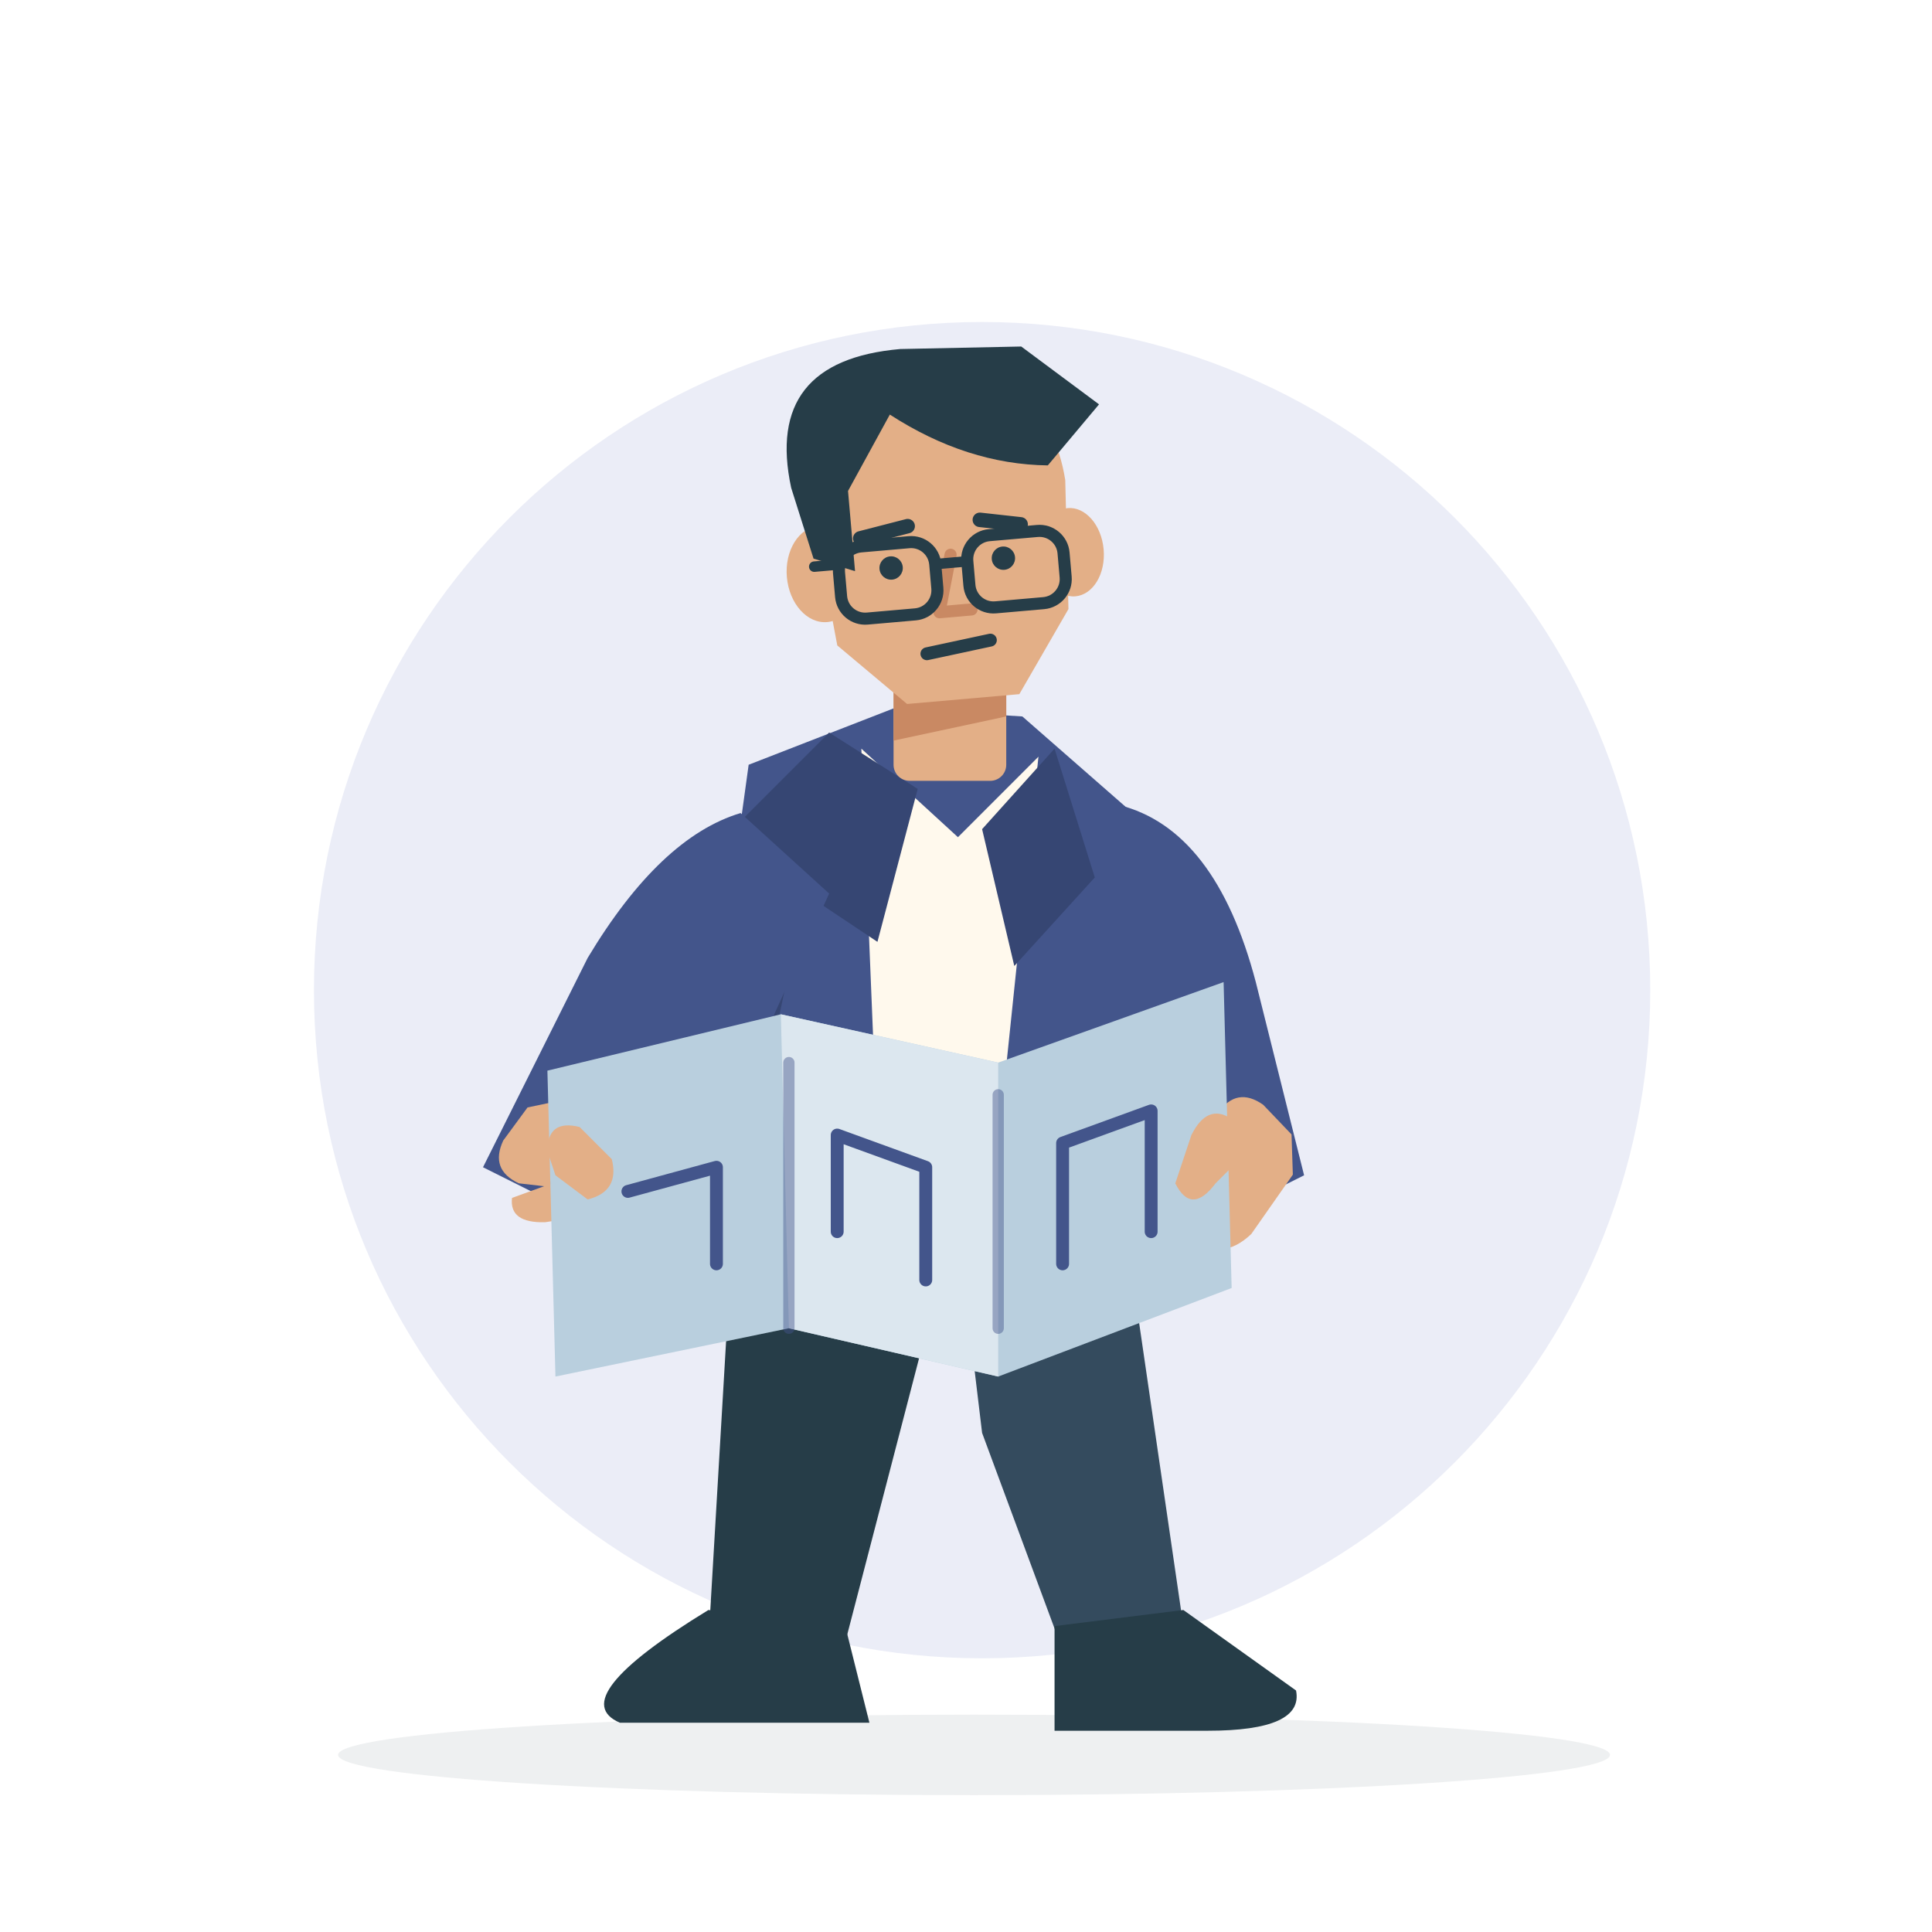
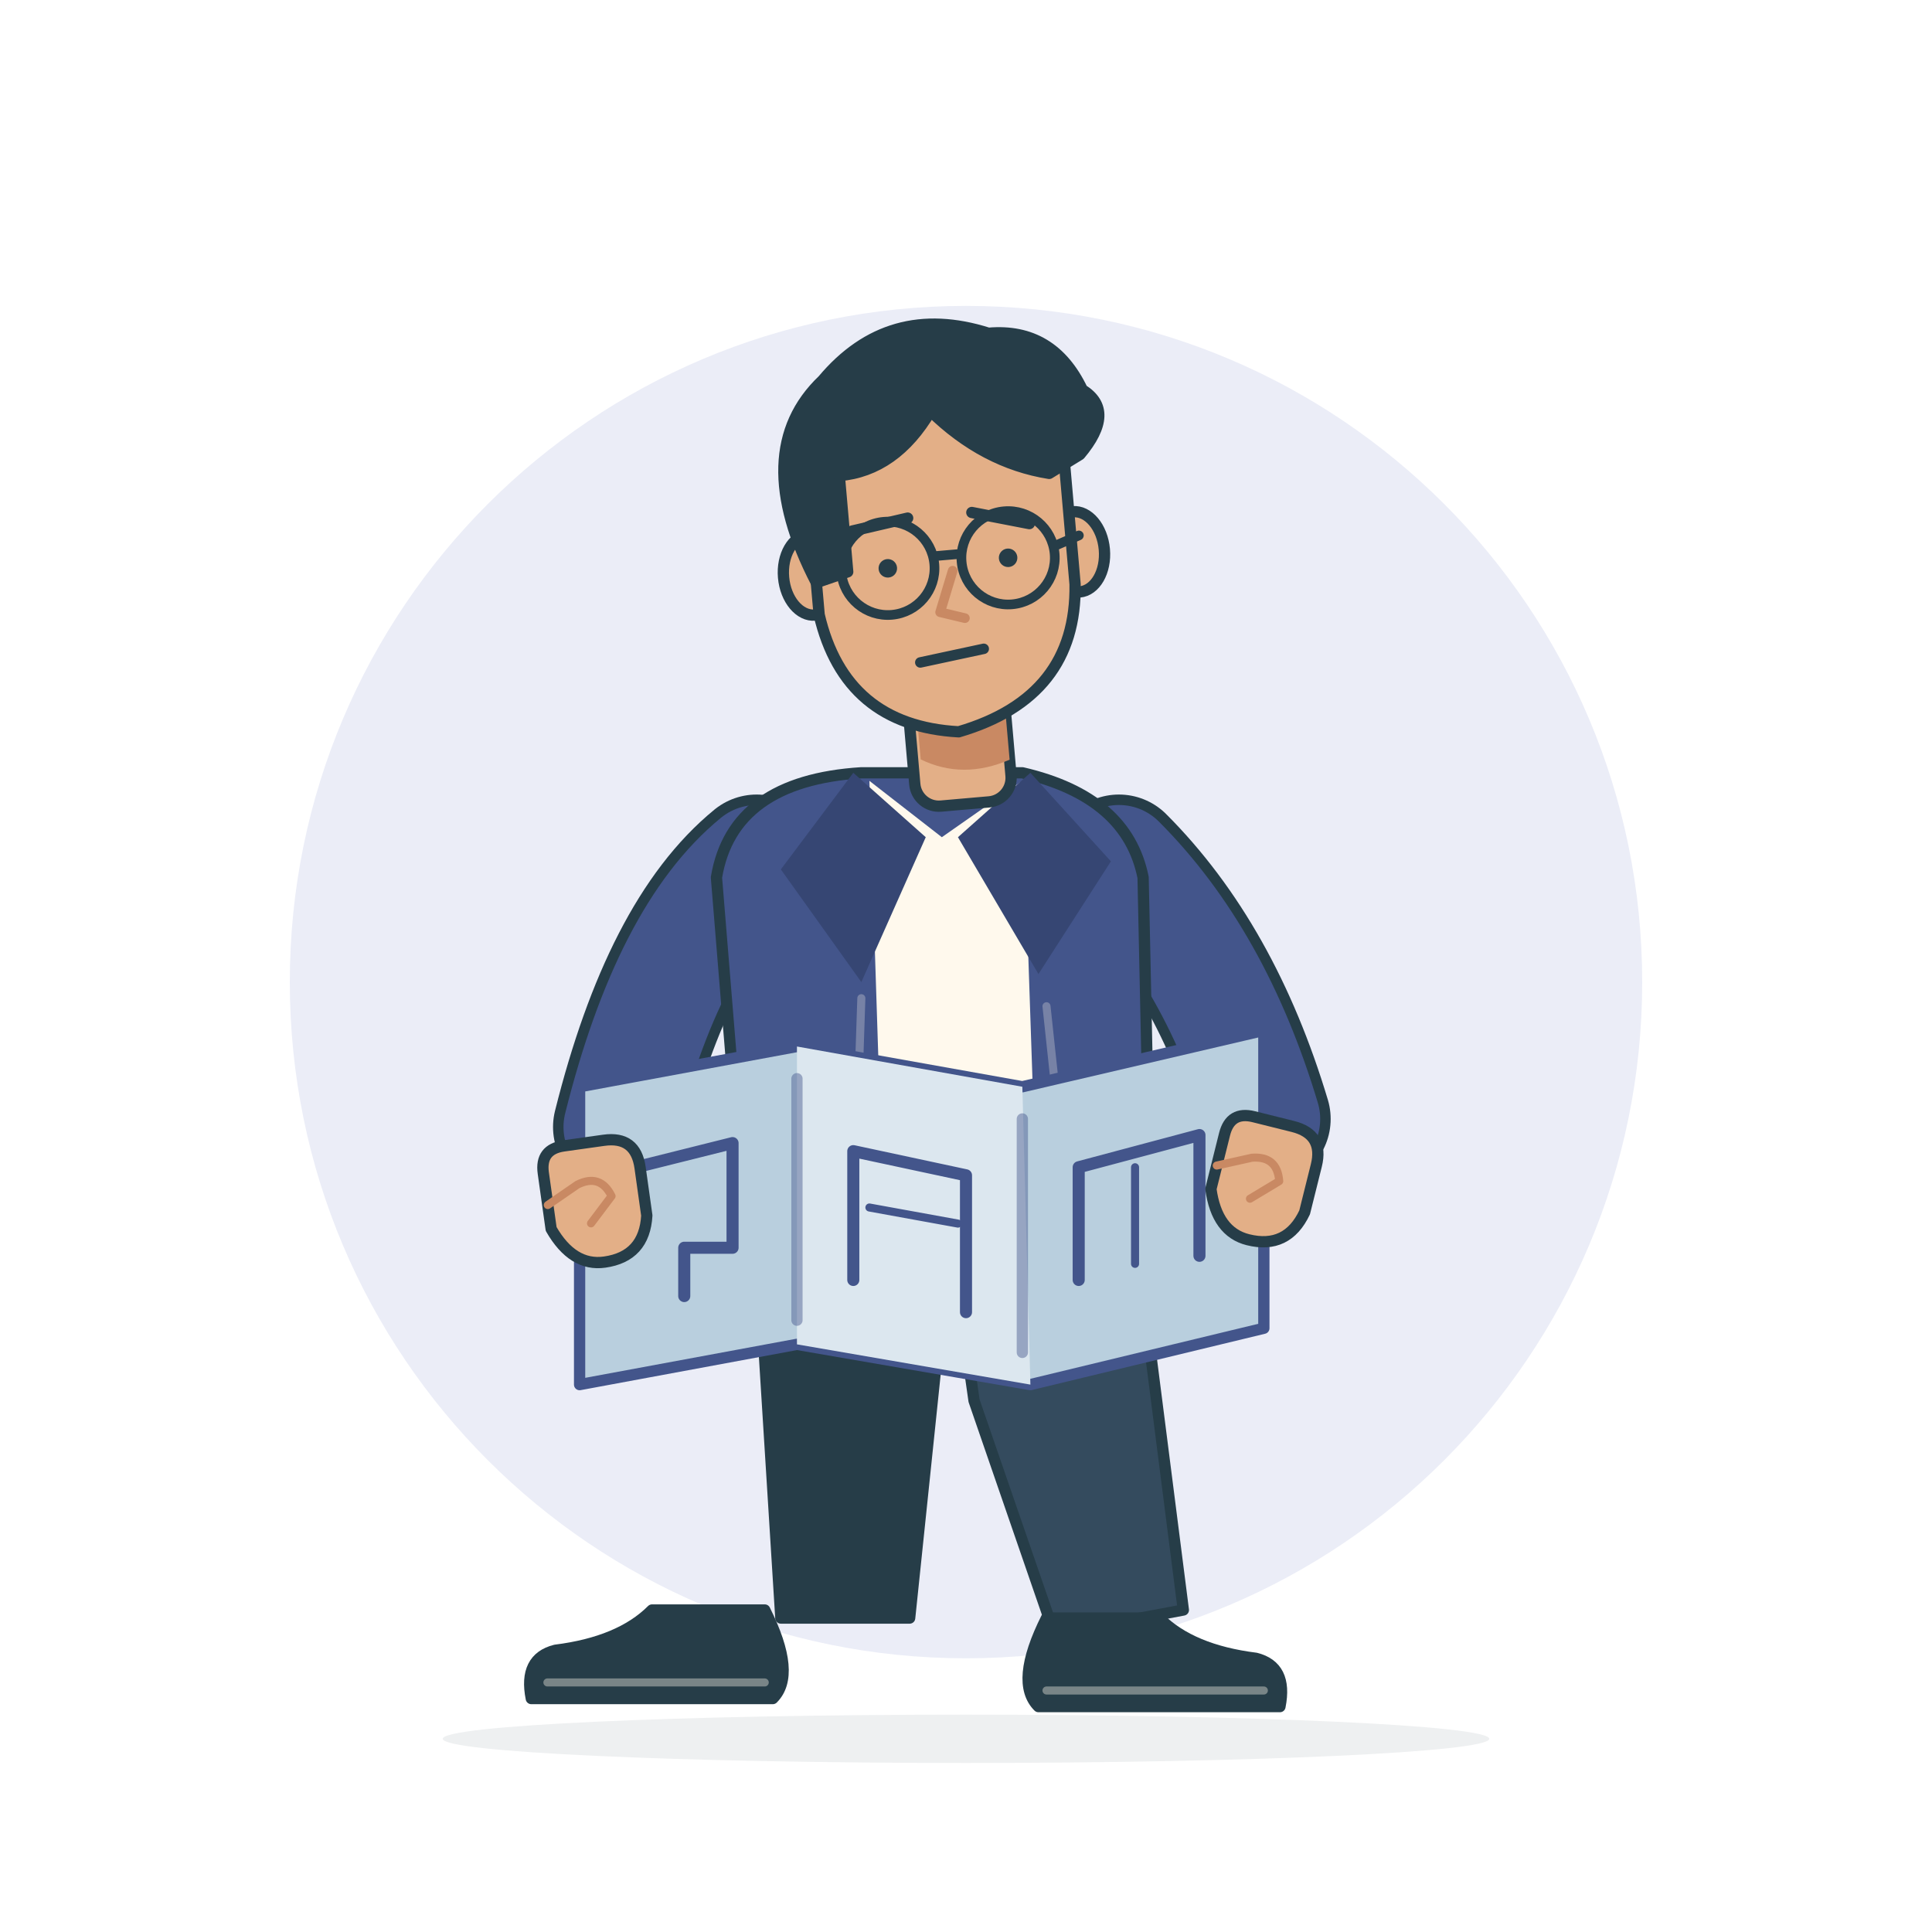
- <svg xmlns="http://www.w3.org/2000/svg" viewBox="0 0 240 240" role="img" aria-labelledby="title-intj">
-   <ellipse cx="121" cy="218" rx="79" ry="5" fill="#263D48" opacity=".08" />
-   <circle cx="122" cy="123" r="83" fill="#EBEDF7" />
-   <path d="M91 153 118 154 105 204 88 204Z" fill="#263D48" />
-   <path d="M119 153 140 154 147 202 132 205 122 178Z" fill="#344B5E" />
-   <path d="M88 200 105 202 108 214H77Q70 211 88 200Z" fill="#263D48" />
-   <path d="M131 202 147 200 161 210Q162 215 150 215H131Z" fill="#263D48" />
-   <path d="M93 95 111 88 127 89 143 103 150 151Q119 161 85 153Z" fill="#43558B" />
-   <path d="M107 93 119 104 129 94 124 142H109Z" fill="#FFF9ED" />
-   <path d="M103 91 114 98 109 117 100 111 96 130 91 103ZM131 93 122 103 126 120 136 109Z" fill="#364673" />
-   <path d="M92 101Q82 104 73 119L60 145 72 151 93 133 103 111Z" fill="#43558B" />
-   <path d="M139 100Q151 103 156 122L162 146 148 153 137 126Z" fill="#43558B" />
-   <g transform="translate(72 145) rotate(-65)">
-     <path d="M-5-6Q-5-10-1-10L4-9 7-5 7 4Q6 9 1 9L-4 5-8-1Q-10-5-7-6L-4-3Z" fill="#E3AF87" />
-     <path d="M-3-2 0 2" fill="none" stroke="#C98963" stroke-width="1.1" stroke-linecap="round" stroke-linejoin="round" />
-   </g>
-   <g transform="translate(152 146) rotate(35)">
-     <path d="M-5-6Q-5-10-1-10L4-9 7-5 7 4Q6 9 1 9L-4 5-8-1Q-10-5-7-6L-4-3Z" fill="#E3AF87" />
-     <path d="M-3-2 0 2" fill="none" stroke="#C98963" stroke-width="1.1" stroke-linecap="round" stroke-linejoin="round" />
-   </g>
-   <path d="M68 133 97 126 124 132 152 122 153 160 124 171 98 165 69 171Z" fill="#B9CFDE" />
-   <path d="M97 126 98 165 124 171 124 132Z" fill="#DCE7EF" />
-   <path d="M78 148 89 145V157M104 153V141L115 145V159M132 157V142L143 138V153" fill="none" stroke="#43558B" stroke-width="1.6" stroke-linecap="round" stroke-linejoin="round" />
-   <path d="M98 165V132M124 165V136" fill="none" stroke="#43558B" stroke-width="1.4" stroke-linecap="round" stroke-linejoin="round" opacity=".45" />
-   <path d="M68 143Q68 139 72 140L76 144Q77 148 73 149L69 146Z" fill="#E3AF87" />
-   <path d="M153 139Q150 137 148 141L146 147Q148 151 151 147L154 144Z" fill="#E3AF87" />
-   <g transform="translate(97 43)">
-     <rect x="14" y="37" width="14" height="17" rx="2" fill="#E3AF87" />
-     <path d="M14 40H28V46L14 49Z" fill="#C98963" />
-   </g>
-   <g transform="translate(97 43) rotate(-5 20 25)">
-     <ellipse cx="5" cy="27" rx="4.5" ry="6" fill="#E3AF87" />
-     <ellipse cx="36" cy="27" rx="4" ry="5.5" fill="#E3AF87" />
-     <path d="M4 16Q6 3 20 4Q35 4 36 18L35 34 28 44 14 44 6 36Z" fill="#E3AF87" />
-     <path d="M4 25 2 16Q0 0 17 0L32 1 41 9 34 16Q24 15 15 8L9 17 9 27Z" fill="#263D48" />
-     <path d="M10 23 16 22M25 22 30 23" fill="none" stroke="#263D48" stroke-width="1.8" stroke-linecap="round" stroke-linejoin="round" />
-     <circle cx="13.5" cy="27" r="1.45" fill="#263D48" />
-     <circle cx="27.5" cy="27" r="1.45" fill="#263D48" />
-     <path d="M21 26 19 33 23 33" fill="none" stroke="#C98963" stroke-width="1.5" stroke-linecap="round" stroke-linejoin="round" />
-     <rect x="7" y="24" width="12" height="9" rx="3" fill="none" stroke="#263D48" stroke-width="1.5" />
-     <rect x="23" y="24" width="12" height="9" rx="3" fill="none" stroke="#263D48" stroke-width="1.5" />
-     <path d="M19 27H23M4 26H7" fill="none" stroke="#263D48" stroke-width="1.3" stroke-linecap="round" stroke-linejoin="round" />
-     <path d="M17 38 25 37" fill="none" stroke="#263D48" stroke-width="1.6" stroke-linecap="round" stroke-linejoin="round" />
+ <svg xmlns="http://www.w3.org/2000/svg" viewBox="0 0 240 240" role="img" aria-labelledby="intj-title" aria-describedby="intj-desc">
+   <circle cx="120" cy="122" r="84" fill="#EBEDF7" />
+   <ellipse cx="120" cy="216" rx="65" ry="3" fill="#263D48" opacity=".08" />
+   <g fill="none" stroke="#263D48" stroke-width="1.4" stroke-linecap="round" stroke-linejoin="round">
+     <g transform="translate(117 0)">
+       <path d="M-23 153H1L-4 201H-20Z" fill="#263D48" />
+       <path d="M1 153H24L30 200 14 203 4 174Z" fill="#344B5E" />
+       <g transform="translate(-22 200) rotate(0) scale(-1 1)">
+         <path d="M0 0H14Q18 4 26 5Q30 6 29 11H-1Q-4 8 0 0Z" fill="#263D48" />
+         <path d="M0 9H27" stroke="#FFF9ED" stroke-width="1" opacity=".38" />
+       </g>
+       <g transform="translate(13 201) rotate(0) scale(1 1)">
+         <path d="M0 0H14Q18 4 26 5Q30 6 29 11H-1Q-4 8 0 0Z" fill="#263D48" />
+         <path d="M0 9H27" stroke="#FFF9ED" stroke-width="1" opacity=".38" />
+       </g>
+     </g>
+     <path d="M94 107Q83 116 77 140" stroke-width="16.6" />
+     <path d="M94 107Q83 116 77 140" stroke="#43558B" stroke-width="14" />
+     <path d="M139 107Q151 119 157 139" stroke-width="16.6" />
+     <path d="M139 107Q151 119 157 139" stroke="#43558B" stroke-width="14" />
+     <g transform="translate(117 0) rotate(0 0 126)">
+       <path d="M-10 96Q-26 97-28 109L-24 158Q0 163 26 156L25 109Q23 99 10 96Z" fill="#43558B" />
+       <path d="M-9 97 0 104 10 97 12 156-7 159Z" fill="#FFF9ED" stroke="none" />
+       <path d="M-11 96-2 104-10 122-20 108Z" fill="#364673" stroke="none" />
+       <path d="M11 96 2 104 12 121 21 107Z" fill="#364673" stroke="none" />
+       <path d="M-10 124-11 154M13 125 16 153" stroke="#FFF9ED" stroke-width="1" opacity=".28" />
+     </g>
+     <g transform="translate(117 67) rotate(-5)">
+       <rect x="-6" y="17" width="12" height="16" rx="3" fill="#E3AF87" />
+       <path d="M-5 21Q0 26 6 22V28Q0 30-5 27Z" fill="#C98963" stroke="none" />
+       <ellipse cx="-16.5" cy="3" rx="3.5" ry="5" fill="#E3AF87" />
+       <ellipse cx="16.5" cy="3" rx="3.5" ry="5" fill="#E3AF87" />
+       <path d="M-16-12Q-16-24 0-24Q16-24 16-12V7Q15 21 0 24Q-14 22-16 8Z" fill="#E3AF87" />
+       <path d="M-16 4Q-23-13-13-21Q-4-30 8-25Q16-25 19-17Q23-14 18-9L14-7Q6-9 0-16Q-5-9-12-9L-12 3Z" fill="#263D48" />
+       <path d="M-11-2-4-3M4-3 11-1" />
+       <circle cx="-7" cy="3" r="1.15" fill="#263D48" stroke="none" />
+       <circle cx="8" cy="3" r="1.15" fill="#263D48" stroke="none" />
+       <path d="M1 4-1 9 2 10" stroke="#C98963" stroke-width="1.2" />
+       <g stroke-width="1.2">
+         <circle cx="-7" cy="3" r="5.8" />
+         <circle cx="8" cy="3" r="5.8" />
+         <path d="M-1 2H2M-16 1-13 2M14 2 17 1" />
+       </g>
+       <path d="M-4 15 4 14" stroke-width="1.3" />
+     </g>
+     <g stroke="#43558B">
+       <path d="M72 135 99 130 127 135 157 128V165L128 172 99 167 72 172Z" fill="#B9CFDE" />
+       <path d="M99 130 127 135 128 172 99 167Z" fill="#DCE7EF" stroke="none" />
+       <path d="M99 134V164M127 139V168" opacity=".45" />
+       <path d="M79 145 91 142V155H85V161M106 159V143L120 146V163M134 159V145L149 141V156" stroke-width="1.5" />
+       <path d="M108 150 119 152M141 145V157" stroke-width="1" />
+     </g>
+     <g transform="translate(73 149) rotate(-8)">
+       <path d="M-5 3V-4Q-5-7-2-7H3Q7-7 7-3V3Q6 8 1 8Q-3 8-5 3Z" fill="#E3AF87" />
+       <path d="M-5 0-1-2Q2-3 3 0L0 3" stroke="#C98963" stroke-width="1" />
+     </g>
+     <g transform="translate(156 146) rotate(14)">
+       <path d="M-5 3V-4Q-5-7-2-7H3Q7-7 7-3V3Q6 8 1 8Q-3 8-5 3Z" fill="#E3AF87" />
+       <path d="M-5 0-1-2Q2-3 3 0L0 3" stroke="#C98963" stroke-width="1" />
+     </g>
  </g>
</svg>
